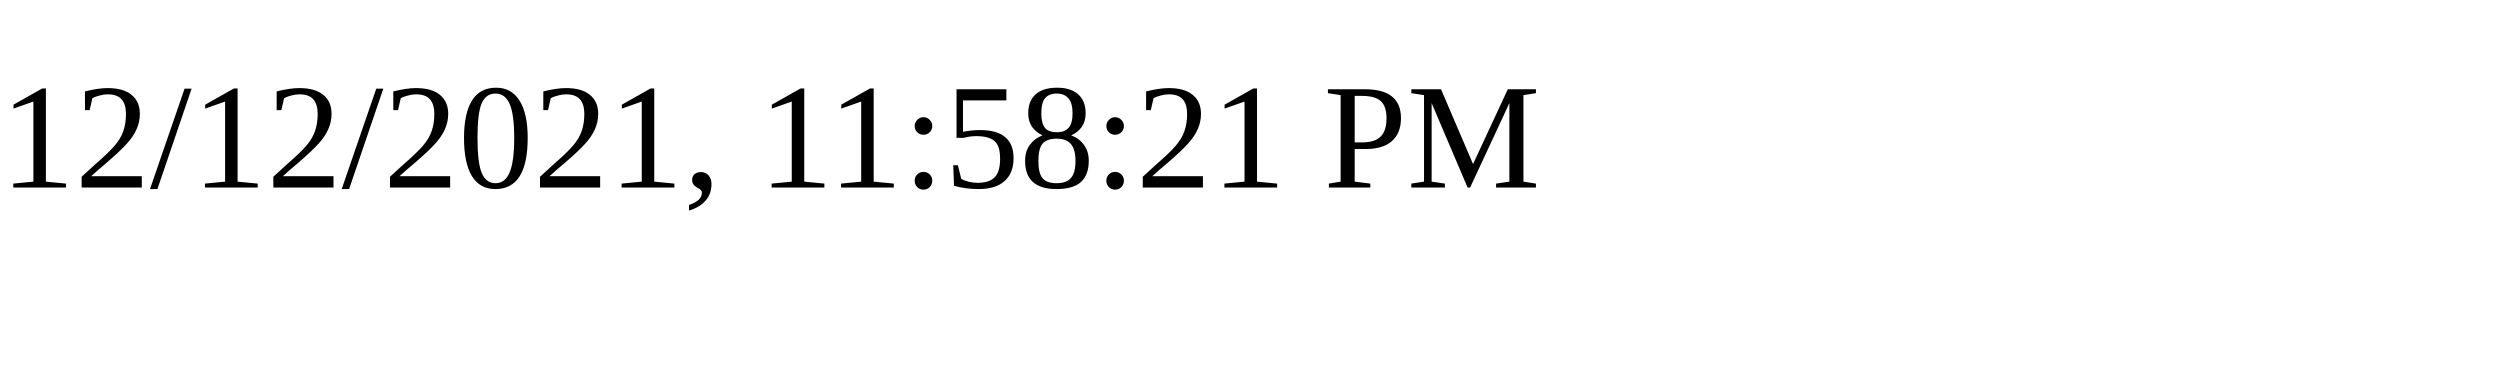
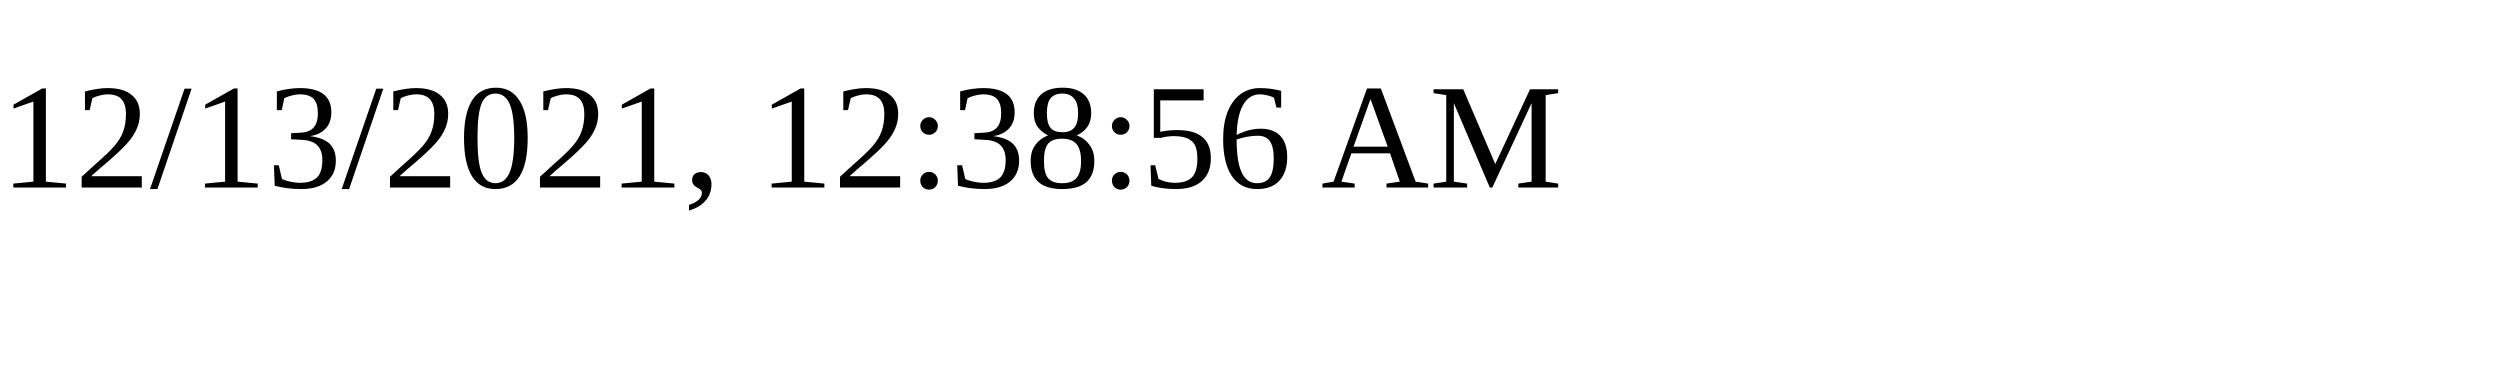
<svg xmlns="http://www.w3.org/2000/svg" height="30" width="200">
-   <text x="0" y="15">12/12/2021, 11:58:21 PM</text>
+   <text x="0" y="15">12/13/2021, 12:38:56 AM</text>
</svg>
